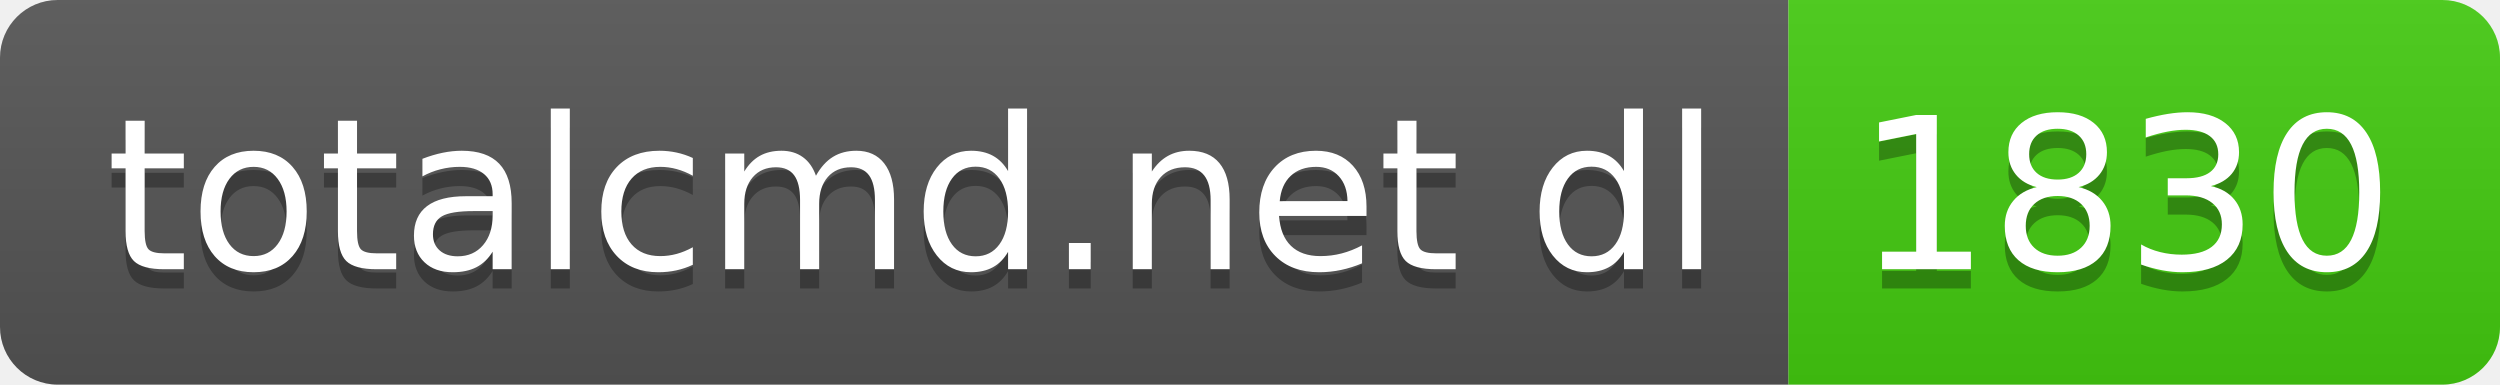
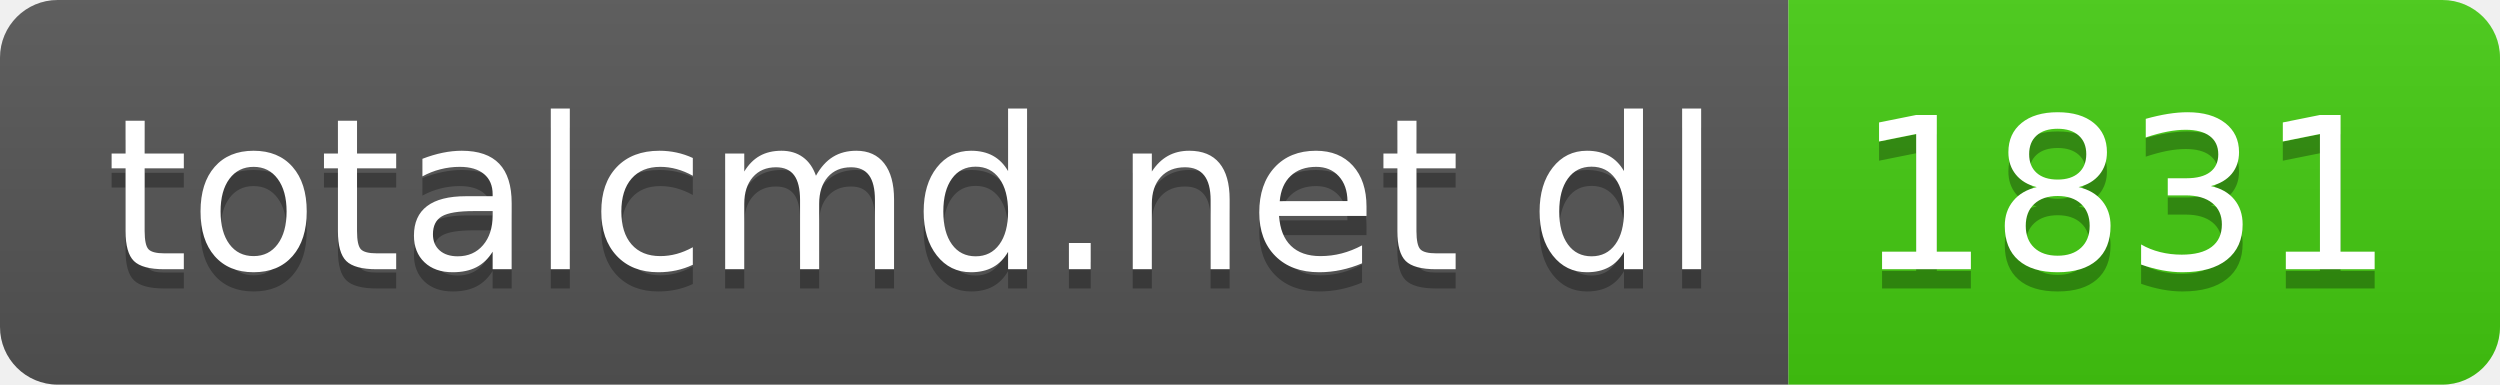
- <svg xmlns="http://www.w3.org/2000/svg" width="130" height="20" role="img" aria-label="totalcmd.net dl: 1830">
+ <svg xmlns="http://www.w3.org/2000/svg" width="130" height="20" role="img" aria-label="totalcmd.net dl: 1831">
  <linearGradient id="s" x2="0" y2="100%">
    <stop offset="0" stop-color="#bbb" stop-opacity=".1" />
    <stop offset="1" stop-opacity=".1" />
  </linearGradient>
  <clipPath id="r">
    <rect width="130" height="20" rx="3" fill="#fff" />
  </clipPath>
  <g clip-path="url(#r)">
    <rect width="93" height="20" fill="#555" />
    <rect x="93" width="37" height="20" fill="#4c1" />
    <rect width="130" height="20" fill="url(#s)" />
  </g>
  <g fill="#fff" text-anchor="middle" font-family="Verdana,Geneva,DejaVu Sans,sans-serif" text-rendering="geometricPrecision" font-size="110">
    <text aria-hidden="true" x="475" y="150" fill="#010101" fill-opacity=".3" transform="scale(.1)" textLength="830">totalcmd.net dl</text>
    <text x="475" y="140" transform="scale(.1)" fill="#fff" textLength="830">totalcmd.net dl</text>
-     <text aria-hidden="true" x="1105" y="150" fill="#010101" fill-opacity=".3" transform="scale(.1)" textLength="270">1830</text>
-     <text x="1105" y="140" transform="scale(.1)" fill="#fff" textLength="270">1830</text>
+     <text aria-hidden="true" x="1105" y="150" fill="#010101" fill-opacity=".3" transform="scale(.1)" textLength="270">1831</text>
+     <text x="1105" y="140" transform="scale(.1)" fill="#fff" textLength="270">1831</text>
  </g>
</svg>
